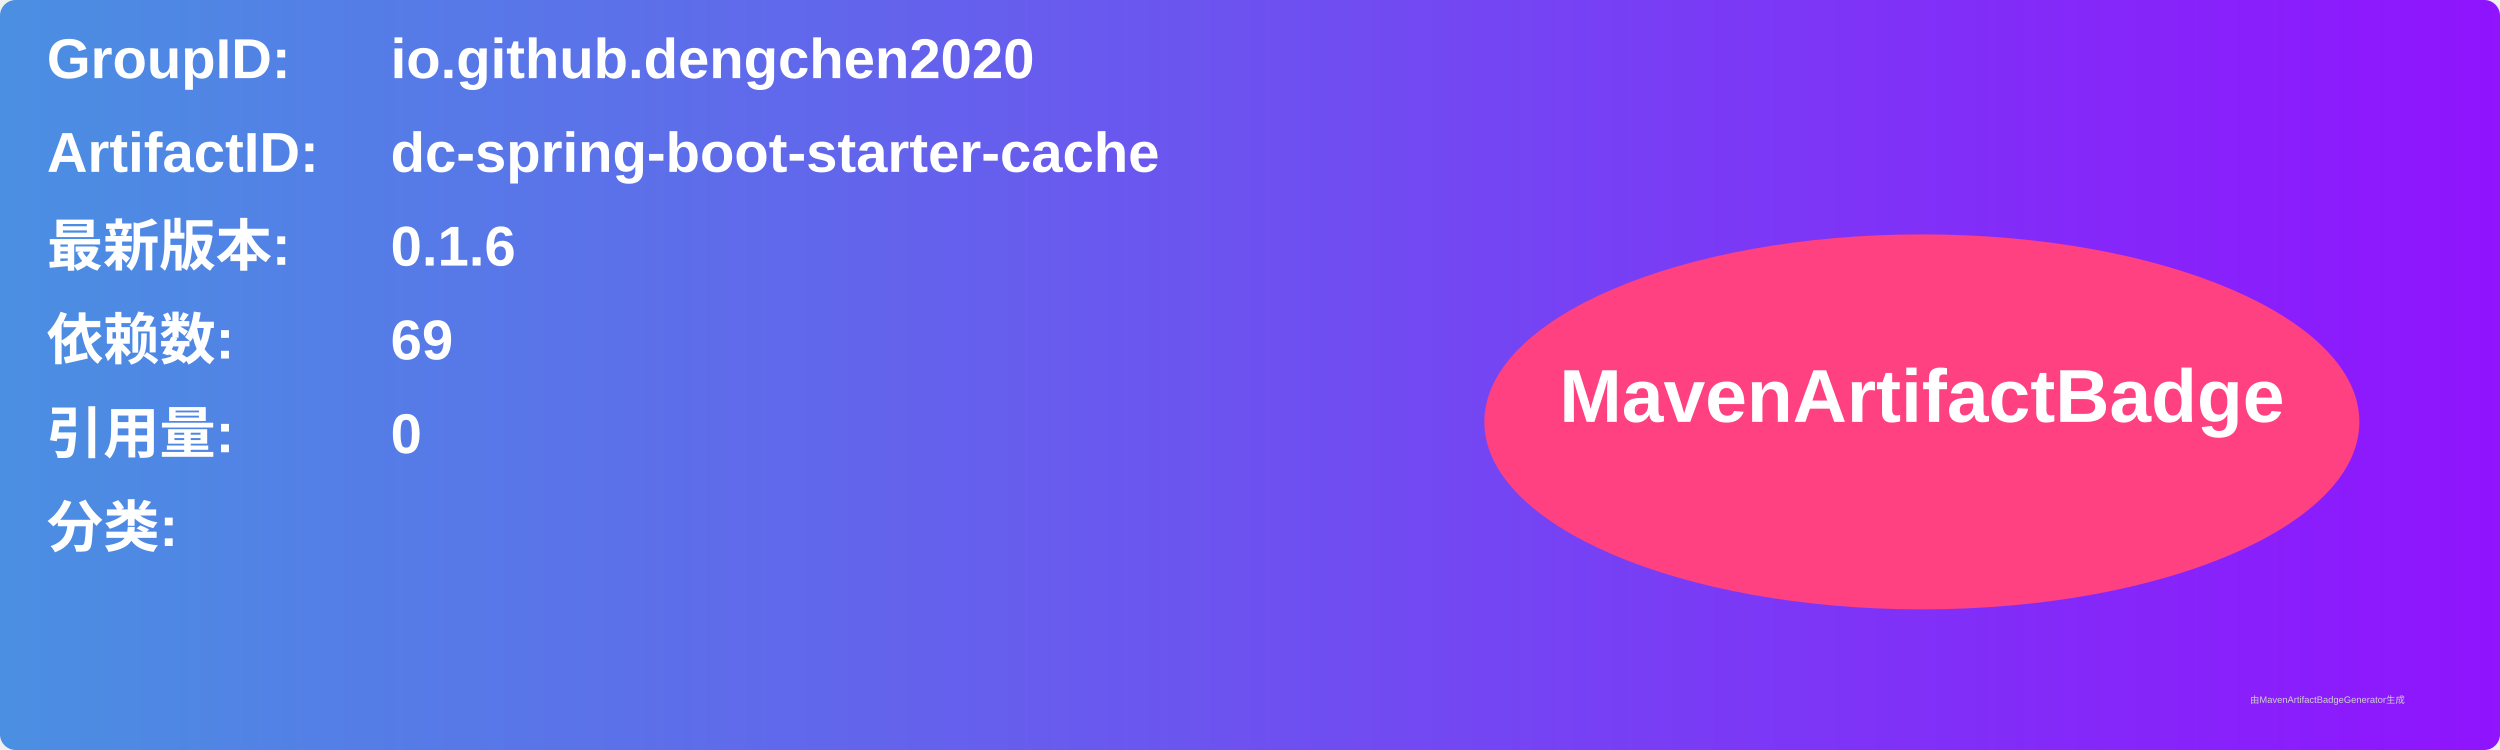
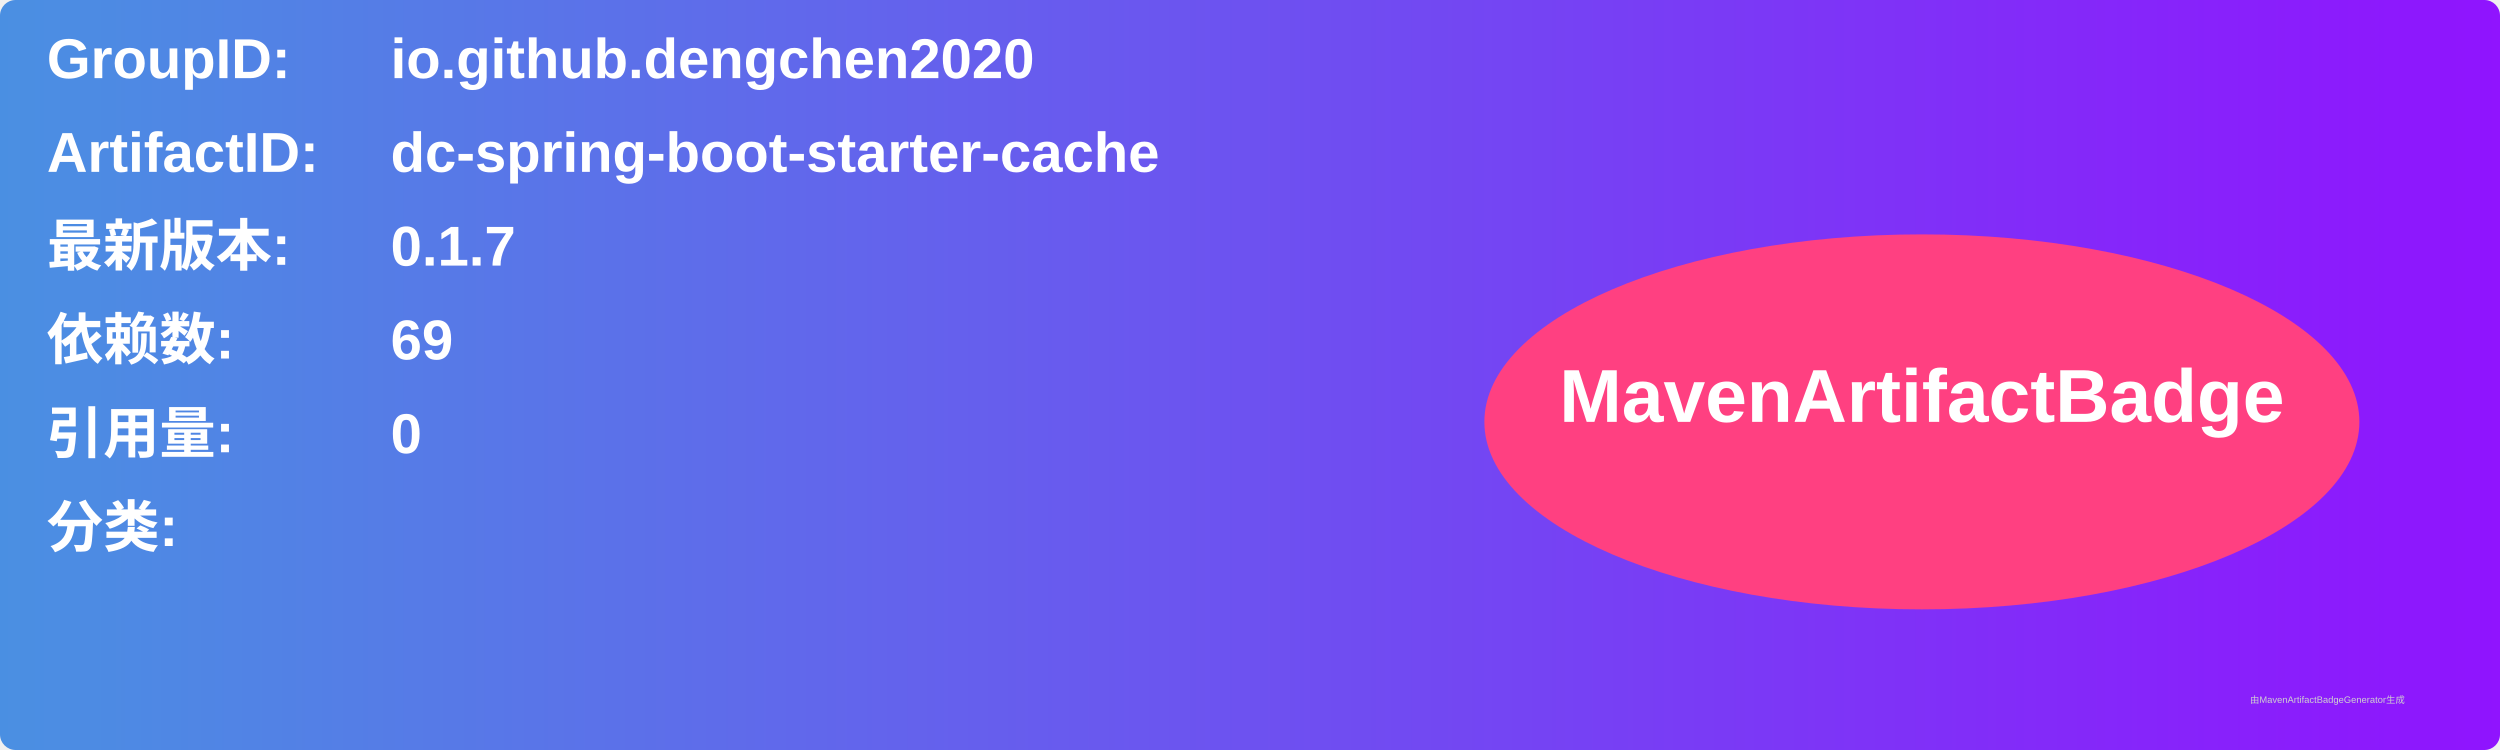
<svg xmlns="http://www.w3.org/2000/svg" width="800" height="240" viewBox="0 0 800 240">
  <linearGradient id="grad" x1="0%" y1="0%" x2="100%" y2="0%">
    <stop offset="0%" stop-color="#4a90e2" />
    <stop offset="100%" stop-color="#9013fe" />
  </linearGradient>
  <rect width="100%" height="100%" rx="5" ry="5" fill="url(#grad)" />
  <g transform="translate(15, 15)">
    <text x="0" y="10" font-family="Arial" font-size="18" fill="white" font-weight="bold" width="260">GroupID:</text>
    <text x="110" y="10" font-family="Arial" font-size="18" fill="white" font-weight="bold" width="460">io.github.dengchen2020</text>
    <text x="0" y="40" font-family="Arial" font-size="18" fill="white" font-weight="bold" width="260">ArtifactID:</text>
    <text x="110" y="40" font-family="Arial" font-size="18" fill="white" font-weight="bold" width="460">dc-spring-boot-starter-cache</text>
    <text x="0" y="70" font-family="Arial" font-size="18" fill="white" font-weight="bold">最新版本:</text>
    <text x="110" y="70" font-family="Arial" font-size="18" fill="white" font-weight="bold">
-       <tspan font-weight="bold">0.1.6</tspan>
+       <tspan font-weight="bold">0.1.7</tspan>
    </text>
    <text x="0" y="100" font-family="Arial" font-size="18" fill="white" font-weight="bold">依赖数: </text>
    <text x="110" y="100" font-family="Arial" font-size="18" fill="white">
      <tspan font-weight="bold">69</tspan>
    </text>
    <text x="0" y="130" font-family="Arial" font-size="18" fill="white" font-weight="bold">引用量: </text>
    <text x="110" y="130" font-family="Arial" font-size="18" fill="white">
      <tspan font-weight="bold">0</tspan>
    </text>
    <text x="0" y="160" font-family="Arial" font-size="18" fill="white" font-weight="bold">分类:</text>
    <text x="10" y="190" font-family="Arial" font-size="10" fill="white">
      <tspan font-weight="bold" />
    </text>
    <ellipse cx="600" cy="120" rx="140" ry="60" fill="#ff4081" />
    <text x="600" y="120" text-anchor="middle" font-family="Arial" font-size="24" fill="white" font-weight="bold">MavenArtifactBadge</text>
  </g>
  <text x="720" y="225" font-family="Arial" font-size="3" fill="#d0d0d0">由MavenArtifactBadgeGenerator生成</text>
</svg>
